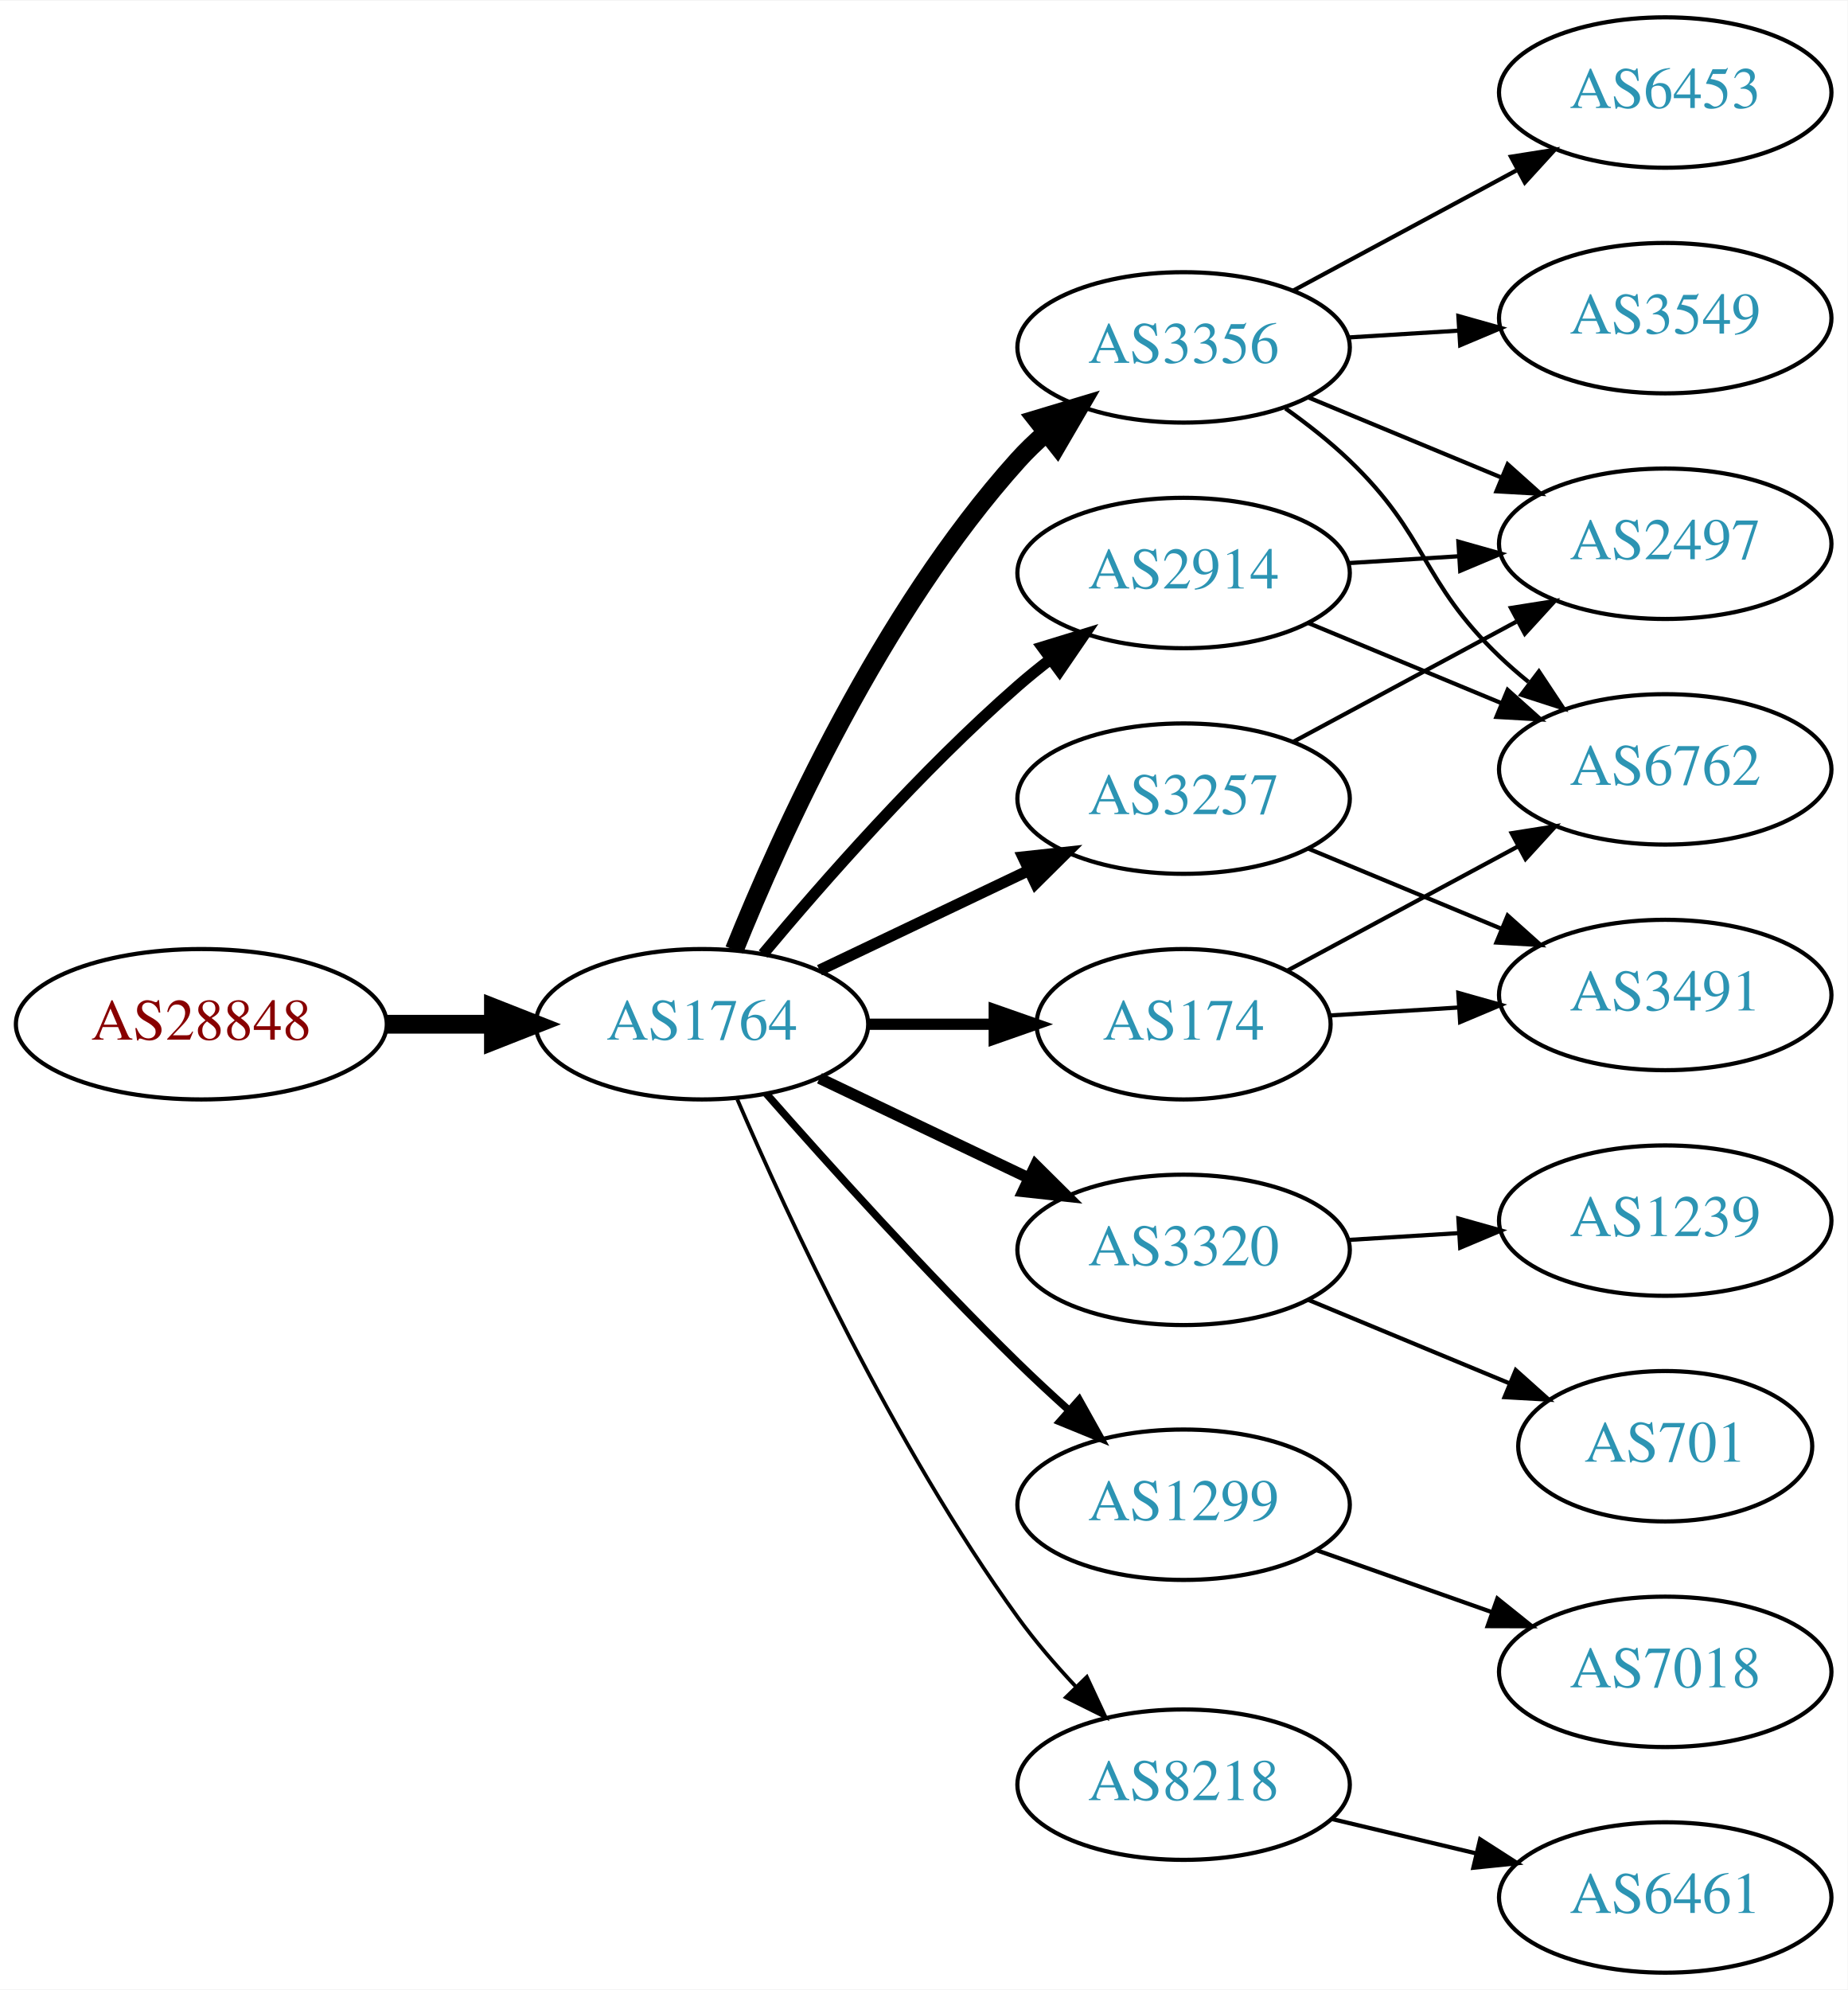
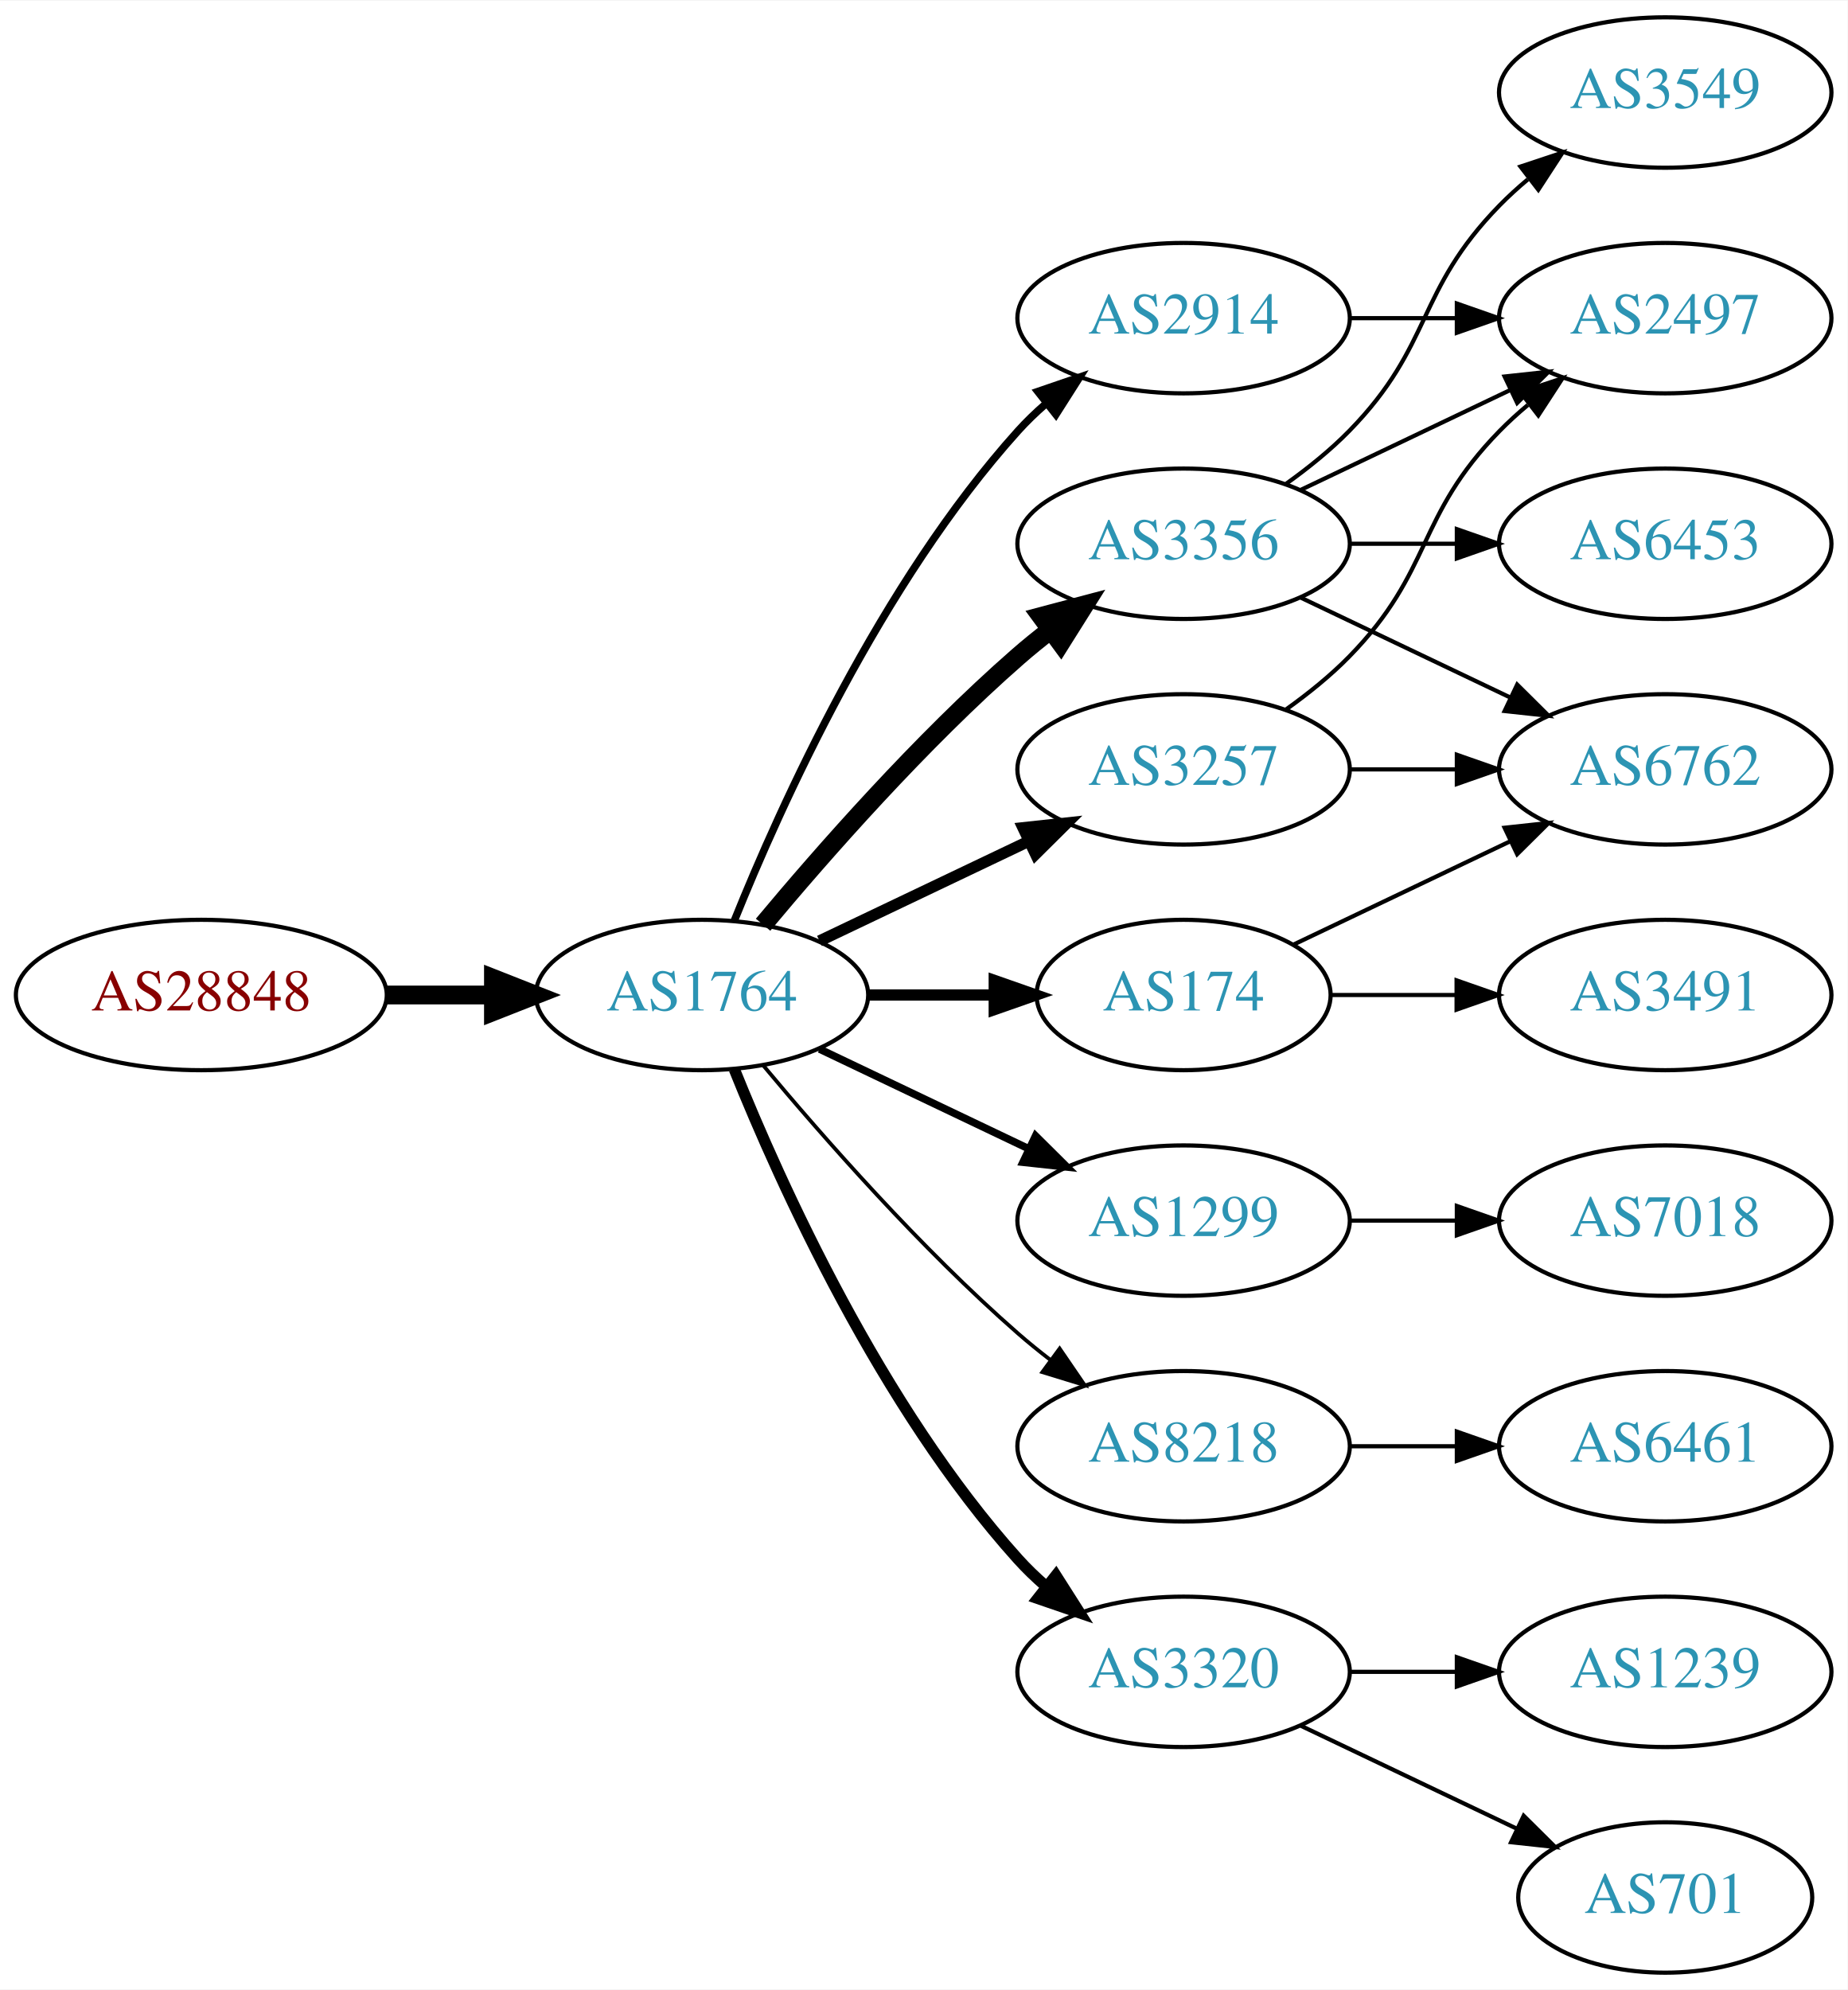
<svg xmlns="http://www.w3.org/2000/svg" xmlns:xlink="http://www.w3.org/1999/xlink" width="442pt" height="476pt" viewBox="0.00 0.00 442.27 476.00">
  <g id="graph0" class="graph" transform="scale(1 1) rotate(0) translate(4 472)">
    <polygon fill="white" stroke="none" points="-4,4 -4,-472 438.271,-472 438.271,4 -4,4" />
    <g id="node1" class="node">
      <g id="a_node1">
        <a xlink:href="/asn/28848" xlink:title="AS28848 ~ UNIDO-AS [AT]">
-           <ellipse fill="#ffffff" stroke="black" cx="44.196" cy="-227" rx="44.393" ry="18" />
-           <text text-anchor="middle" x="44.196" y="-223.3" font-family="Times,serif" font-size="14.00" fill="#880000">AS28848</text>
+           <ellipse fill="#ffffff" stroke="black" cx="44.196" cy="-234" rx="44.393" ry="18" />
+           <text text-anchor="middle" x="44.196" y="-230.3" font-family="Times,serif" font-size="14.00" fill="#880000">AS28848</text>
        </a>
      </g>
    </g>
    <g id="node2" class="node">
      <g id="a_node2">
        <a xlink:href="/asn/1764" xlink:title="AS1764 ~ NEXTLAYER-AS [AT]">
-           <ellipse fill="#ffffff" stroke="black" cx="164.039" cy="-227" rx="39.794" ry="18" />
-           <text text-anchor="middle" x="164.039" y="-223.3" font-family="Times,serif" font-size="14.00" fill="#2c94b3">AS1764</text>
+           <ellipse fill="#ffffff" stroke="black" cx="164.039" cy="-234" rx="39.794" ry="18" />
+           <text text-anchor="middle" x="164.039" y="-230.3" font-family="Times,serif" font-size="14.00" fill="#2c94b3">AS1764</text>
        </a>
      </g>
    </g>
    <g id="edge1" class="edge">
-       <path fill="none" stroke="black" stroke-width="4.5" d="M88.407,-227C96.72,-227 105.482,-227 113.965,-227" />
-       <polygon fill="black" stroke="black" stroke-width="4.5" points="114.123,-230.938 124.123,-227 114.123,-223.063 114.123,-230.938" />
+       <path fill="none" stroke="black" stroke-width="4.5" d="M88.407,-234C96.72,-234 105.482,-234 113.965,-234" />
+       <polygon fill="black" stroke="black" stroke-width="4.5" points="114.123,-237.938 124.123,-234 114.123,-230.063 114.123,-237.938" />
    </g>
    <g id="node3" class="node">
      <g id="a_node3">
-         <a xlink:href="/asn/3356" xlink:title="AS3356 ~ Level 3 Parent, LLC [US]">
-           <ellipse fill="#ffffff" stroke="black" cx="279.332" cy="-389" rx="39.794" ry="18" />
-           <text text-anchor="middle" x="279.332" y="-385.3" font-family="Times,serif" font-size="14.00" fill="#2c94b3">AS3356</text>
+         <a xlink:href="/asn/3257" xlink:title="AS3257 ~ GTT [DE]">
+           <ellipse fill="#ffffff" stroke="black" cx="279.332" cy="-288" rx="39.794" ry="18" />
+           <text text-anchor="middle" x="279.332" y="-284.3" font-family="Times,serif" font-size="14.00" fill="#2c94b3">AS3257</text>
        </a>
      </g>
    </g>
    <g id="edge2" class="edge">
-       <path fill="none" stroke="black" stroke-width="4.5" d="M171.786,-244.787C182.837,-272.243 206.891,-325.578 239.685,-362 241.688,-364.224 243.906,-366.363 246.239,-368.397" />
-       <polygon fill="black" stroke="black" stroke-width="4.5" points="244.166,-371.777 254.458,-374.873 249.04,-365.591 244.166,-371.777" />
+       <path fill="none" stroke="black" stroke-width="2.7" d="M192.175,-246.934C207.169,-254.081 225.99,-263.052 242.213,-270.785" />
+       <polygon fill="black" stroke="black" stroke-width="2.7" points="240.884,-274.028 251.417,-275.171 243.895,-267.709 240.884,-274.028" />
    </g>
    <g id="node4" class="node">
      <g id="a_node4">
-         <a xlink:href="/asn/3320" xlink:title="AS3320 ~ DTAG [DE]">
-           <ellipse fill="#ffffff" stroke="black" cx="279.332" cy="-173" rx="39.794" ry="18" />
-           <text text-anchor="middle" x="279.332" y="-169.3" font-family="Times,serif" font-size="14.00" fill="#2c94b3">AS3320</text>
+         <a xlink:href="/asn/174" xlink:title="AS174 ~ Cogent Communications [US]">
+           <ellipse fill="#ffffff" stroke="black" cx="279.332" cy="-234" rx="35.194" ry="18" />
+           <text text-anchor="middle" x="279.332" y="-230.3" font-family="Times,serif" font-size="14.00" fill="#2c94b3">AS174</text>
        </a>
      </g>
    </g>
    <g id="edge3" class="edge">
-       <path fill="none" stroke="black" stroke-width="2.7" d="M192.175,-214.066C207.169,-206.919 225.99,-197.948 242.213,-190.215" />
-       <polygon fill="black" stroke="black" stroke-width="2.7" points="243.895,-193.291 251.417,-185.829 240.884,-186.972 243.895,-193.291" />
+       <path fill="none" stroke="black" stroke-width="2.7" d="M203.711,-234C213.416,-234 223.907,-234 233.87,-234" />
+       <polygon fill="black" stroke="black" stroke-width="2.7" points="234.006,-237.5 244.006,-234 234.006,-230.5 234.006,-237.5" />
    </g>
    <g id="node5" class="node">
      <g id="a_node5">
-         <a xlink:href="/asn/2914" xlink:title="AS2914 ~ NTT America, Inc. [US]">
-           <ellipse fill="#ffffff" stroke="black" cx="279.332" cy="-335" rx="39.794" ry="18" />
-           <text text-anchor="middle" x="279.332" y="-331.3" font-family="Times,serif" font-size="14.00" fill="#2c94b3">AS2914</text>
+         <a xlink:href="/asn/3356" xlink:title="AS3356 ~ Level 3 Parent, LLC [US]">
+           <ellipse fill="#ffffff" stroke="black" cx="279.332" cy="-342" rx="39.794" ry="18" />
+           <text text-anchor="middle" x="279.332" y="-338.3" font-family="Times,serif" font-size="14.00" fill="#2c94b3">AS3356</text>
        </a>
      </g>
    </g>
    <g id="edge4" class="edge">
-       <path fill="none" stroke="black" stroke-width="2.7" d="M178.669,-243.817C192.951,-260.929 216.498,-287.745 239.685,-308 242.151,-310.154 244.789,-312.294 247.487,-314.372" />
-       <polygon fill="black" stroke="black" stroke-width="2.7" points="245.512,-317.264 255.641,-320.37 249.66,-311.625 245.512,-317.264" />
+       <path fill="none" stroke="black" stroke-width="4.5" d="M178.669,-250.817C192.951,-267.929 216.498,-294.745 239.685,-315 242.151,-317.154 244.789,-319.294 247.487,-321.372" />
+       <polygon fill="black" stroke="black" stroke-width="4.5" points="245.252,-324.616 255.641,-327.37 249.919,-318.273 245.252,-324.616" />
    </g>
    <g id="node6" class="node">
      <g id="a_node6">
-         <a xlink:href="/asn/174" xlink:title="AS174 ~ Cogent Communications [US]">
-           <ellipse fill="#ffffff" stroke="black" cx="279.332" cy="-227" rx="35.194" ry="18" />
-           <text text-anchor="middle" x="279.332" y="-223.3" font-family="Times,serif" font-size="14.00" fill="#2c94b3">AS174</text>
+         <a xlink:href="/asn/2914" xlink:title="AS2914 ~ NTT America, Inc. [US]">
+           <ellipse fill="#ffffff" stroke="black" cx="279.332" cy="-396" rx="39.794" ry="18" />
+           <text text-anchor="middle" x="279.332" y="-392.3" font-family="Times,serif" font-size="14.00" fill="#2c94b3">AS2914</text>
        </a>
      </g>
    </g>
    <g id="edge5" class="edge">
-       <path fill="none" stroke="black" stroke-width="2.7" d="M203.711,-227C213.416,-227 223.907,-227 233.87,-227" />
-       <polygon fill="black" stroke="black" stroke-width="2.7" points="234.006,-230.5 244.006,-227 234.006,-223.5 234.006,-230.5" />
+       <path fill="none" stroke="black" stroke-width="1.8" d="M171.786,-251.787C182.837,-279.243 206.891,-332.578 239.685,-369 241.688,-371.224 243.906,-373.363 246.239,-375.397" />
+       <polygon fill="black" stroke="black" stroke-width="1.8" points="244.437,-378.433 254.458,-381.873 248.769,-372.935 244.437,-378.433" />
    </g>
    <g id="node7" class="node">
      <g id="a_node7">
        <a xlink:href="/asn/1299" xlink:title="AS1299 ~ Telia Carrier [EU]">
-           <ellipse fill="#ffffff" stroke="black" cx="279.332" cy="-112" rx="39.794" ry="18" />
-           <text text-anchor="middle" x="279.332" y="-108.3" font-family="Times,serif" font-size="14.00" fill="#2c94b3">AS1299</text>
+           <ellipse fill="#ffffff" stroke="black" cx="279.332" cy="-180" rx="39.794" ry="18" />
+           <text text-anchor="middle" x="279.332" y="-176.3" font-family="Times,serif" font-size="14.00" fill="#2c94b3">AS1299</text>
        </a>
      </g>
    </g>
    <g id="edge6" class="edge">
-       <path fill="none" stroke="black" stroke-width="1.8" d="M179.425,-210.393C194.114,-193.679 217.801,-167.385 239.685,-146 243.502,-142.27 247.641,-138.43 251.745,-134.735" />
-       <polygon fill="black" stroke="black" stroke-width="1.8" points="254.329,-137.121 259.497,-127.873 249.689,-131.88 254.329,-137.121" />
+       <path fill="none" stroke="black" stroke-width="1.8" d="M192.175,-221.066C207.169,-213.919 225.99,-204.948 242.213,-197.215" />
+       <polygon fill="black" stroke="black" stroke-width="1.8" points="243.895,-200.291 251.417,-192.829 240.884,-193.972 243.895,-200.291" />
    </g>
    <g id="node8" class="node">
      <g id="a_node8">
-         <a xlink:href="/asn/3257" xlink:title="AS3257 ~ GTT [DE]">
-           <ellipse fill="#ffffff" stroke="black" cx="279.332" cy="-281" rx="39.794" ry="18" />
-           <text text-anchor="middle" x="279.332" y="-277.3" font-family="Times,serif" font-size="14.00" fill="#2c94b3">AS3257</text>
+         <a xlink:href="/asn/8218" xlink:title="AS8218 ~ legacy Neotelecoms [FR]">
+           <ellipse fill="#ffffff" stroke="black" cx="279.332" cy="-126" rx="39.794" ry="18" />
+           <text text-anchor="middle" x="279.332" y="-122.3" font-family="Times,serif" font-size="14.00" fill="#2c94b3">AS8218</text>
        </a>
      </g>
    </g>
    <g id="edge7" class="edge">
-       <path fill="none" stroke="black" stroke-width="2.7" d="M192.175,-239.934C207.169,-247.081 225.99,-256.052 242.213,-263.785" />
-       <polygon fill="black" stroke="black" stroke-width="2.7" points="240.884,-267.028 251.417,-268.171 243.895,-260.709 240.884,-267.028" />
+       <path fill="none" stroke="black" stroke-width="0.9" d="M178.669,-217.183C192.951,-200.071 216.498,-173.255 239.685,-153 242.151,-150.846 244.789,-148.706 247.487,-146.628" />
+       <polygon fill="black" stroke="black" stroke-width="0.9" points="249.66,-149.375 255.641,-140.63 245.512,-143.736 249.66,-149.375" />
    </g>
    <g id="node9" class="node">
      <g id="a_node9">
-         <a xlink:href="/asn/8218" xlink:title="AS8218 ~ legacy Neotelecoms [FR]">
-           <ellipse fill="#ffffff" stroke="black" cx="279.332" cy="-45" rx="39.794" ry="18" />
-           <text text-anchor="middle" x="279.332" y="-41.3" font-family="Times,serif" font-size="14.00" fill="#2c94b3">AS8218</text>
+         <a xlink:href="/asn/3320" xlink:title="AS3320 ~ DTAG [DE]">
+           <ellipse fill="#ffffff" stroke="black" cx="279.332" cy="-72" rx="39.794" ry="18" />
+           <text text-anchor="middle" x="279.332" y="-68.3" font-family="Times,serif" font-size="14.00" fill="#2c94b3">AS3320</text>
        </a>
      </g>
    </g>
    <g id="edge8" class="edge">
-       <path fill="none" stroke="black" stroke-width="0.9" d="M172.501,-209.02C184.508,-181.117 209.819,-126.301 239.685,-85 243.791,-79.322 248.674,-73.649 253.564,-68.435" />
-       <polygon fill="black" stroke="black" stroke-width="0.9" points="256.167,-70.779 260.644,-61.176 251.156,-65.891 256.167,-70.779" />
+       <path fill="none" stroke="black" stroke-width="2.7" d="M171.786,-216.213C182.837,-188.757 206.891,-135.422 239.685,-99 241.688,-96.776 243.906,-94.637 246.239,-92.603" />
+       <polygon fill="black" stroke="black" stroke-width="2.7" points="248.769,-95.065 254.458,-86.127 244.437,-89.567 248.769,-95.065" />
    </g>
    <g id="node10" class="node">
      <g id="a_node10">
-         <a xlink:href="/asn/3549" xlink:title="AS3549 ~ Level 3 Parent, LLC [US]">
+         <a xlink:href="/asn/2497" xlink:title="AS2497 ~ Internet Initiative Japan Inc. [JP]">
          <ellipse fill="#ffffff" stroke="black" cx="394.625" cy="-396" rx="39.794" ry="18" />
-           <text text-anchor="middle" x="394.625" y="-392.3" font-family="Times,serif" font-size="14.00" fill="#2c94b3">AS3549</text>
+           <text text-anchor="middle" x="394.625" y="-392.3" font-family="Times,serif" font-size="14.00" fill="#2c94b3">AS2497</text>
        </a>
      </g>
    </g>
    <g id="edge9" class="edge">
-       <path fill="none" stroke="black" d="M318.687,-391.37C327.177,-391.894 336.281,-392.457 345.115,-393.003" />
-       <polygon fill="black" stroke="black" points="345.111,-396.509 355.308,-393.633 345.543,-389.522 345.111,-396.509" />
+       <path fill="none" stroke="black" d="M303.926,-302.389C309.182,-306.148 314.513,-310.437 318.978,-315 339.151,-335.617 334.806,-348.383 354.978,-369 357.071,-371.139 359.354,-373.218 361.731,-375.21" />
+       <polygon fill="black" stroke="black" points="359.974,-378.275 370.031,-381.611 364.249,-372.732 359.974,-378.275" />
    </g>
    <g id="node11" class="node">
      <g id="a_node11">
-         <a xlink:href="/asn/6453" xlink:title="AS6453 ~ TATA COMMUNICATIONS (AMERICA) INC [US]">
-           <ellipse fill="#ffffff" stroke="black" cx="394.625" cy="-450" rx="39.794" ry="18" />
-           <text text-anchor="middle" x="394.625" y="-446.3" font-family="Times,serif" font-size="14.00" fill="#2c94b3">AS6453</text>
-         </a>
-       </g>
-     </g>
-     <g id="edge10" class="edge">
-       <path fill="none" stroke="black" d="M305.475,-402.538C321.206,-411.008 341.69,-422.037 358.952,-431.331" />
-       <polygon fill="black" stroke="black" points="357.696,-434.63 368.16,-436.289 361.014,-428.467 357.696,-434.63" />
-     </g>
-     <g id="node12" class="node">
-       <g id="a_node12">
        <a xlink:href="/asn/6762" xlink:title="AS6762 ~ TELECOM ITALIA SPARKLE S.p.A. [IT]">
          <ellipse fill="#ffffff" stroke="black" cx="394.625" cy="-288" rx="39.794" ry="18" />
          <text text-anchor="middle" x="394.625" y="-284.3" font-family="Times,serif" font-size="14.00" fill="#2c94b3">AS6762</text>
        </a>
      </g>
    </g>
+     <g id="edge10" class="edge">
+       <path fill="none" stroke="black" d="M319.004,-288C327.207,-288 335.971,-288 344.503,-288" />
+       <polygon fill="black" stroke="black" points="344.742,-291.5 354.742,-288 344.742,-284.5 344.742,-291.5" />
+     </g>
    <g id="edge11" class="edge">
-       <path fill="none" stroke="black" d="M303.712,-374.394C308.977,-370.645 314.366,-366.414 318.978,-362 337.987,-343.806 335.969,-333.194 354.978,-315 357.14,-312.931 359.473,-310.902 361.883,-308.944" />
-       <polygon fill="black" stroke="black" points="364.39,-311.436 370.244,-302.606 360.161,-305.858 364.39,-311.436" />
-     </g>
-     <g id="node13" class="node">
-       <g id="a_node13">
-         <a xlink:href="/asn/2497" xlink:title="AS2497 ~ Internet Initiative Japan Inc. [JP]">
-           <ellipse fill="#ffffff" stroke="black" cx="394.625" cy="-342" rx="39.794" ry="18" />
-           <text text-anchor="middle" x="394.625" y="-338.3" font-family="Times,serif" font-size="14.00" fill="#2c94b3">AS2497</text>
-         </a>
-       </g>
-     </g>
-     <g id="edge12" class="edge">
-       <path fill="none" stroke="black" d="M309.213,-377.018C323.196,-371.218 340.177,-364.173 355.231,-357.928" />
-       <polygon fill="black" stroke="black" points="356.9,-361.025 364.796,-353.96 354.218,-354.559 356.9,-361.025" />
-     </g>
-     <g id="node14" class="node">
-       <g id="a_node14">
-         <a xlink:href="/asn/701" xlink:title="AS701 ~ UUNET [US]">
-           <ellipse fill="#ffffff" stroke="black" cx="394.625" cy="-126" rx="35.194" ry="18" />
-           <text text-anchor="middle" x="394.625" y="-122.3" font-family="Times,serif" font-size="14.00" fill="#2c94b3">AS701</text>
-         </a>
-       </g>
-     </g>
-     <g id="edge13" class="edge">
-       <path fill="none" stroke="black" d="M309.213,-161.018C323.872,-154.937 341.826,-147.489 357.401,-141.027" />
-       <polygon fill="black" stroke="black" points="358.845,-144.218 366.741,-137.153 356.163,-137.752 358.845,-144.218" />
-     </g>
-     <g id="node15" class="node">
-       <g id="a_node15">
-         <a xlink:href="/asn/1239" xlink:title="AS1239 ~ Sprint [US]">
-           <ellipse fill="#ffffff" stroke="black" cx="394.625" cy="-180" rx="39.794" ry="18" />
-           <text text-anchor="middle" x="394.625" y="-176.3" font-family="Times,serif" font-size="14.00" fill="#2c94b3">AS1239</text>
-         </a>
-       </g>
-     </g>
-     <g id="edge14" class="edge">
-       <path fill="none" stroke="black" d="M318.687,-175.37C327.177,-175.894 336.281,-176.457 345.115,-177.003" />
-       <polygon fill="black" stroke="black" points="345.111,-180.509 355.308,-177.633 345.543,-173.522 345.111,-180.509" />
-     </g>
-     <g id="edge21" class="edge">
-       <path fill="none" stroke="black" d="M309.213,-323.018C323.196,-317.218 340.177,-310.173 355.231,-303.928" />
-       <polygon fill="black" stroke="black" points="356.9,-307.025 364.796,-299.96 354.218,-300.559 356.9,-307.025" />
-     </g>
-     <g id="edge20" class="edge">
-       <path fill="none" stroke="black" d="M318.687,-337.37C327.177,-337.894 336.281,-338.457 345.115,-339.003" />
-       <polygon fill="black" stroke="black" points="345.111,-342.509 355.308,-339.633 345.543,-335.522 345.111,-342.509" />
-     </g>
-     <g id="edge15" class="edge">
-       <path fill="none" stroke="black" d="M304.082,-239.788C320.105,-248.415 341.503,-259.936 359.363,-269.553" />
-       <polygon fill="black" stroke="black" points="357.869,-272.723 368.333,-274.382 361.187,-266.56 357.869,-272.723" />
-     </g>
-     <g id="node16" class="node">
-       <g id="a_node16">
+       <path fill="none" stroke="black" d="M305.757,-246.119C321.059,-253.413 340.783,-262.814 357.665,-270.86" />
+       <polygon fill="black" stroke="black" points="356.172,-274.026 366.705,-275.169 359.184,-267.707 356.172,-274.026" />
+     </g>
+     <g id="node12" class="node">
+       <g id="a_node12">
        <a xlink:href="/asn/3491" xlink:title="AS3491 ~ PCCW Global, Inc. [US]">
          <ellipse fill="#ffffff" stroke="black" cx="394.625" cy="-234" rx="39.794" ry="18" />
          <text text-anchor="middle" x="394.625" y="-230.3" font-family="Times,serif" font-size="14.00" fill="#2c94b3">AS3491</text>
        </a>
      </g>
    </g>
+     <g id="edge12" class="edge">
+       <path fill="none" stroke="black" d="M314.631,-234C324.008,-234 334.358,-234 344.393,-234" />
+       <polygon fill="black" stroke="black" points="344.681,-237.5 354.681,-234 344.681,-230.5 344.681,-237.5" />
+     </g>
+     <g id="edge14" class="edge">
+       <path fill="none" stroke="black" d="M307.468,-354.934C322.462,-362.081 341.283,-371.052 357.506,-378.785" />
+       <polygon fill="black" stroke="black" points="356.177,-382.028 366.71,-383.171 359.188,-375.709 356.177,-382.028" />
+     </g>
    <g id="edge16" class="edge">
-       <path fill="none" stroke="black" d="M314.323,-229.1C324.002,-229.698 334.738,-230.362 345.102,-231.002" />
-       <polygon fill="black" stroke="black" points="345.094,-234.508 355.291,-231.631 345.526,-227.521 345.094,-234.508" />
+       <path fill="none" stroke="black" d="M307.468,-329.066C322.462,-321.919 341.283,-312.948 357.506,-305.215" />
+       <polygon fill="black" stroke="black" points="359.188,-308.291 366.71,-300.829 356.177,-301.972 359.188,-308.291" />
+     </g>
+     <g id="node13" class="node">
+       <g id="a_node13">
+         <a xlink:href="/asn/3549" xlink:title="AS3549 ~ Level 3 Parent, LLC [US]">
+           <ellipse fill="#ffffff" stroke="black" cx="394.625" cy="-450" rx="39.794" ry="18" />
+           <text text-anchor="middle" x="394.625" y="-446.3" font-family="Times,serif" font-size="14.00" fill="#2c94b3">AS3549</text>
+         </a>
+       </g>
+     </g>
+     <g id="edge13" class="edge">
+       <path fill="none" stroke="black" d="M303.926,-356.389C309.182,-360.148 314.513,-364.437 318.978,-369 339.151,-389.617 334.806,-402.383 354.978,-423 357.071,-425.139 359.354,-427.218 361.731,-429.21" />
+       <polygon fill="black" stroke="black" points="359.974,-432.275 370.031,-435.611 364.249,-426.732 359.974,-432.275" />
+     </g>
+     <g id="node14" class="node">
+       <g id="a_node14">
+         <a xlink:href="/asn/6453" xlink:title="AS6453 ~ TATA COMMUNICATIONS (AMERICA) INC [US]">
+           <ellipse fill="#ffffff" stroke="black" cx="394.625" cy="-342" rx="39.794" ry="18" />
+           <text text-anchor="middle" x="394.625" y="-338.3" font-family="Times,serif" font-size="14.00" fill="#2c94b3">AS6453</text>
+         </a>
+       </g>
+     </g>
+     <g id="edge15" class="edge">
+       <path fill="none" stroke="black" d="M319.004,-342C327.207,-342 335.971,-342 344.503,-342" />
+       <polygon fill="black" stroke="black" points="344.742,-345.5 354.742,-342 344.742,-338.5 344.742,-345.5" />
+     </g>
+     <g id="edge17" class="edge">
+       <path fill="none" stroke="black" d="M319.004,-396C327.207,-396 335.971,-396 344.503,-396" />
+       <polygon fill="black" stroke="black" points="344.742,-399.5 354.742,-396 344.742,-392.5 344.742,-399.5" />
+     </g>
+     <g id="node18" class="node">
+       <g id="a_node18">
+         <a xlink:href="/asn/7018" xlink:title="AS7018 ~ AT&amp;T Services, Inc. [US]">
+           <ellipse fill="#ffffff" stroke="black" cx="394.625" cy="-180" rx="39.794" ry="18" />
+           <text text-anchor="middle" x="394.625" y="-176.3" font-family="Times,serif" font-size="14.00" fill="#2c94b3">AS7018</text>
+         </a>
+       </g>
+     </g>
+     <g id="edge21" class="edge">
+       <path fill="none" stroke="black" d="M319.004,-180C327.207,-180 335.971,-180 344.503,-180" />
+       <polygon fill="black" stroke="black" points="344.742,-183.5 354.742,-180 344.742,-176.5 344.742,-183.5" />
+     </g>
+     <g id="node15" class="node">
+       <g id="a_node15">
+         <a xlink:href="/asn/6461" xlink:title="AS6461 ~ Zayo Bandwidth [US]">
+           <ellipse fill="#ffffff" stroke="black" cx="394.625" cy="-126" rx="39.794" ry="18" />
+           <text text-anchor="middle" x="394.625" y="-122.3" font-family="Times,serif" font-size="14.00" fill="#2c94b3">AS6461</text>
+         </a>
+       </g>
+     </g>
+     <g id="edge18" class="edge">
+       <path fill="none" stroke="black" d="M319.004,-126C327.207,-126 335.971,-126 344.503,-126" />
+       <polygon fill="black" stroke="black" points="344.742,-129.5 354.742,-126 344.742,-122.5 344.742,-129.5" />
+     </g>
+     <g id="node16" class="node">
+       <g id="a_node16">
+         <a xlink:href="/asn/701" xlink:title="AS701 ~ UUNET [US]">
+           <ellipse fill="#ffffff" stroke="black" cx="394.625" cy="-18" rx="35.194" ry="18" />
+           <text text-anchor="middle" x="394.625" y="-14.3" font-family="Times,serif" font-size="14.00" fill="#2c94b3">AS701</text>
+         </a>
+       </g>
+     </g>
+     <g id="edge19" class="edge">
+       <path fill="none" stroke="black" d="M307.468,-59.066C322.9,-51.71 342.385,-42.423 358.92,-34.541" />
+       <polygon fill="black" stroke="black" points="360.741,-37.551 368.262,-30.089 357.729,-31.232 360.741,-37.551" />
    </g>
    <g id="node17" class="node">
      <g id="a_node17">
-         <a xlink:href="/asn/7018" xlink:title="AS7018 ~ AT&amp;T Services, Inc. [US]">
+         <a xlink:href="/asn/1239" xlink:title="AS1239 ~ Sprint [US]">
          <ellipse fill="#ffffff" stroke="black" cx="394.625" cy="-72" rx="39.794" ry="18" />
-           <text text-anchor="middle" x="394.625" y="-68.3" font-family="Times,serif" font-size="14.00" fill="#2c94b3">AS7018</text>
-         </a>
-       </g>
-     </g>
-     <g id="edge17" class="edge">
-       <path fill="none" stroke="black" d="M311.289,-101.07C324.153,-96.528 339.259,-91.195 352.995,-86.345" />
-       <polygon fill="black" stroke="black" points="354.44,-89.547 362.704,-82.917 352.109,-82.946 354.44,-89.547" />
-     </g>
-     <g id="edge18" class="edge">
-       <path fill="none" stroke="black" d="M305.475,-294.538C321.206,-303.008 341.69,-314.037 358.952,-323.331" />
-       <polygon fill="black" stroke="black" points="357.696,-326.63 368.16,-328.289 361.014,-320.467 357.696,-326.63" />
-     </g>
-     <g id="edge19" class="edge">
-       <path fill="none" stroke="black" d="M309.213,-269.018C323.196,-263.218 340.177,-256.173 355.231,-249.928" />
-       <polygon fill="black" stroke="black" points="356.9,-253.025 364.796,-245.96 354.218,-246.559 356.9,-253.025" />
-     </g>
-     <g id="node18" class="node">
-       <g id="a_node18">
-         <a xlink:href="/asn/6461" xlink:title="AS6461 ~ Zayo Bandwidth [US]">
-           <ellipse fill="#ffffff" stroke="black" cx="394.625" cy="-18" rx="39.794" ry="18" />
-           <text text-anchor="middle" x="394.625" y="-14.3" font-family="Times,serif" font-size="14.00" fill="#2c94b3">AS6461</text>
-         </a>
-       </g>
-     </g>
-     <g id="edge22" class="edge">
-       <path fill="none" stroke="black" d="M314.939,-36.752C325.81,-34.162 337.964,-31.265 349.407,-28.538" />
-       <polygon fill="black" stroke="black" points="350.313,-31.92 359.229,-26.197 348.69,-25.111 350.313,-31.92" />
+           <text text-anchor="middle" x="394.625" y="-68.3" font-family="Times,serif" font-size="14.00" fill="#2c94b3">AS1239</text>
+         </a>
+       </g>
+     </g>
+     <g id="edge20" class="edge">
+       <path fill="none" stroke="black" d="M319.004,-72C327.207,-72 335.971,-72 344.503,-72" />
+       <polygon fill="black" stroke="black" points="344.742,-75.5 354.742,-72 344.742,-68.5 344.742,-75.5" />
    </g>
  </g>
</svg>
